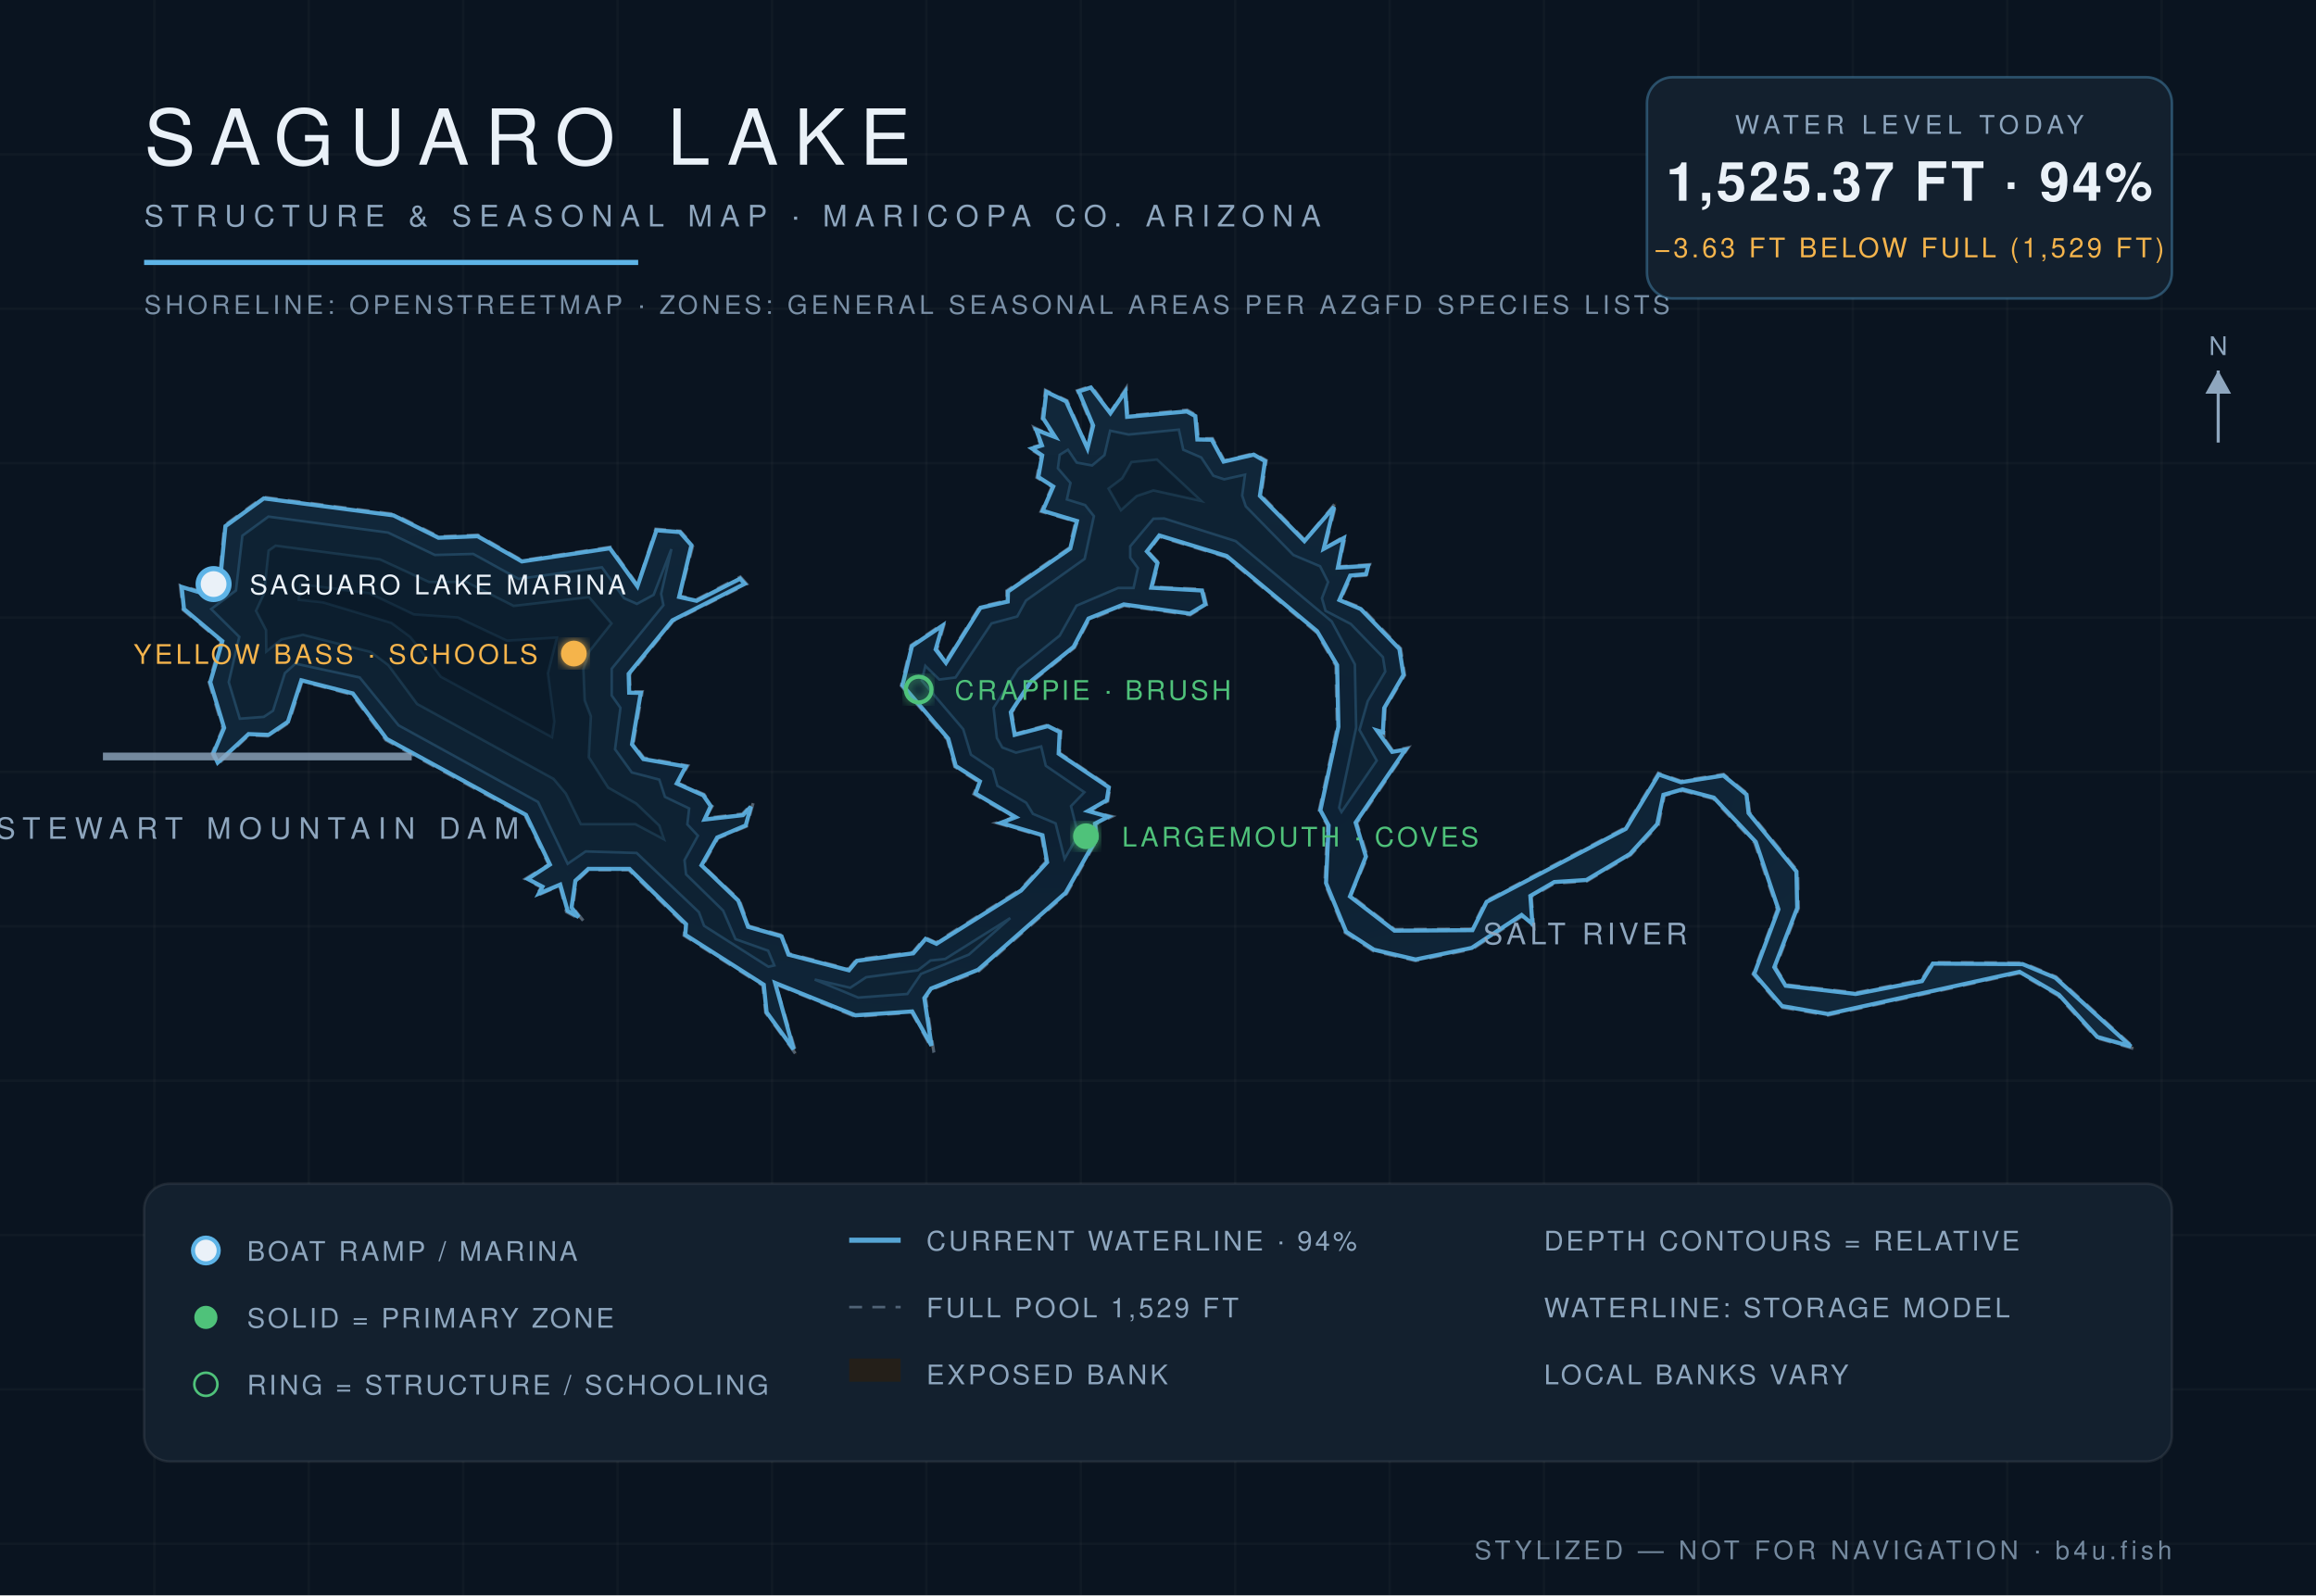
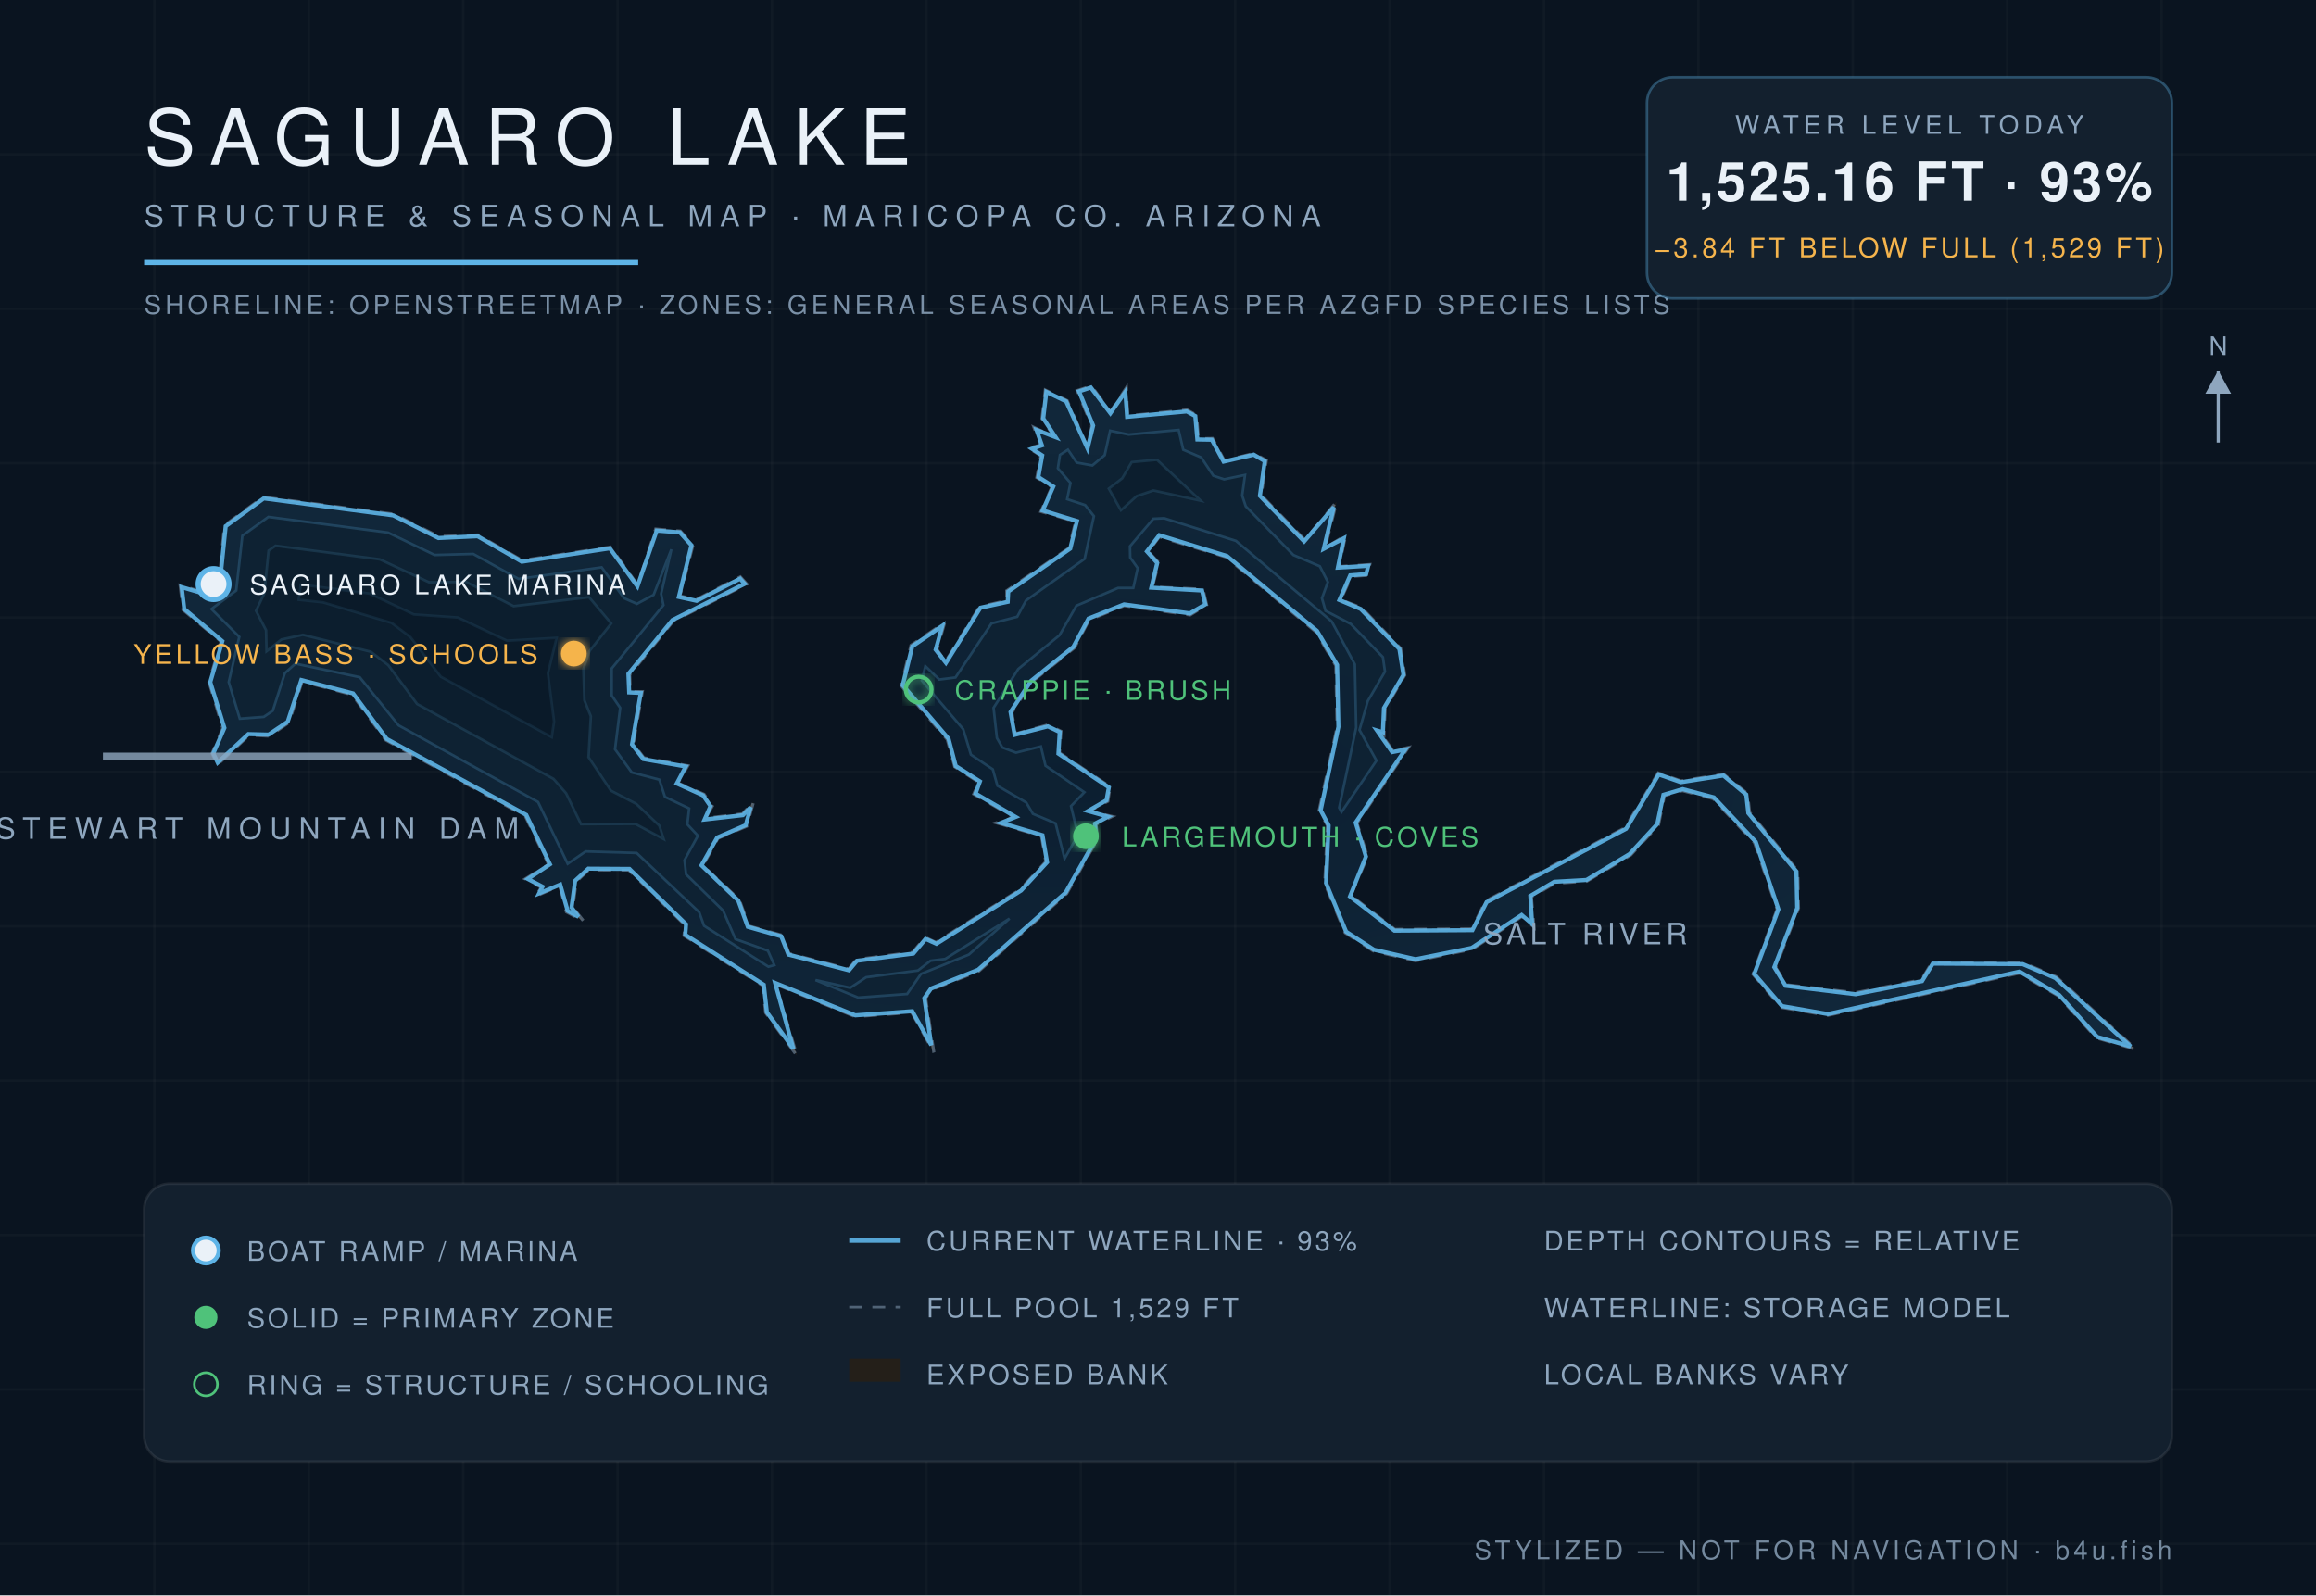
<svg xmlns="http://www.w3.org/2000/svg" viewBox="0 0 900 620" font-family="Helvetica,Arial,sans-serif">
  <defs>
    <radialGradient id="wg" cx="45%" cy="60%" r="80%">
      <stop offset="0%" stop-color="#0c1f31" />
      <stop offset="55%" stop-color="#102639" />
      <stop offset="100%" stop-color="#13293c" />
    </radialGradient>
    <filter id="glow">
      <feGaussianBlur stdDeviation="2.2" result="b" />
      <feMerge>
        <feMergeNode in="b" />
        <feMergeNode in="SourceGraphic" />
      </feMerge>
    </filter>
  </defs>
  <rect width="900" height="620" fill="#0a1420" />
  <g stroke="#ffffff" stroke-opacity="0.025">
    <line x1="60" y1="0" x2="60" y2="620" />
    <line x1="120" y1="0" x2="120" y2="620" />
    <line x1="180" y1="0" x2="180" y2="620" />
    <line x1="240" y1="0" x2="240" y2="620" />
    <line x1="300" y1="0" x2="300" y2="620" />
    <line x1="360" y1="0" x2="360" y2="620" />
    <line x1="420" y1="0" x2="420" y2="620" />
    <line x1="480" y1="0" x2="480" y2="620" />
    <line x1="540" y1="0" x2="540" y2="620" />
    <line x1="600" y1="0" x2="600" y2="620" />
    <line x1="660" y1="0" x2="660" y2="620" />
    <line x1="720" y1="0" x2="720" y2="620" />
    <line x1="780" y1="0" x2="780" y2="620" />
    <line x1="840" y1="0" x2="840" y2="620" />
    <line x1="0" y1="60" x2="900" y2="60" />
    <line x1="0" y1="120" x2="900" y2="120" />
    <line x1="0" y1="180" x2="900" y2="180" />
    <line x1="0" y1="240" x2="900" y2="240" />
    <line x1="0" y1="300" x2="900" y2="300" />
    <line x1="0" y1="360" x2="900" y2="360" />
    <line x1="0" y1="420" x2="900" y2="420" />
    <line x1="0" y1="480" x2="900" y2="480" />
    <line x1="0" y1="540" x2="900" y2="540" />
    <line x1="0" y1="600" x2="900" y2="600" />
  </g>
  <path d="M 524.9,348.0 L 531.4,332.9 L 527.3,319.9 L 547.3,290.5 L 541.3,291.8 L 535.6,283.8 L 537.8,285.6 L 538.3,275.3 L 545.9,262.4 L 544.3,252.0 L 529.1,236.2 L 521.0,233.1 L 525.1,224.0 L 531.3,223.6 L 532.3,219.4 L 520.3,220.2 L 522.9,208.1 L 514.9,213.0 L 519.4,195.0 L 507.1,209.9 L 490.1,192.5 L 492.1,178.9 L 487.3,176.2 L 475.8,179.0 L 471.2,170.4 L 465.7,170.5 L 465.0,161.4 L 461.3,159.3 L 438.2,161.6 L 437.7,150.7 L 431.5,160.1 L 424.1,150.0 L 418.6,151.8 L 424.3,165.5 L 422.6,173.8 L 414.7,155.7 L 406.2,151.6 L 404.9,162.7 L 409.7,169.8 L 401.8,166.1 L 404.4,173.0 L 399.7,174.1 L 404.5,177.1 L 402.9,185.6 L 408.8,189.2 L 404.5,198.8 L 418.0,202.7 L 415.4,213.0 L 391.2,229.6 L 391.3,233.4 L 380.7,235.8 L 367.4,257.2 L 364.1,252.4 L 367.1,242.0 L 354.0,250.8 L 350.2,266.5 L 368.1,287.4 L 371.0,298.0 L 380.4,304.0 L 378.4,308.6 L 394.2,317.7 L 387.2,319.8 L 404.7,324.9 L 406.4,334.9 L 396.5,345.7 L 363.7,366.3 L 359.5,364.3 L 354.7,370.1 L 332.8,372.9 L 329.8,376.6 L 306.6,370.6 L 304.0,363.5 L 291.0,359.9 L 287.3,349.7 L 273.1,336.4 L 279.0,325.8 L 290.2,321.1 L 292.8,311.7 L 288.5,316.3 L 274.1,318.0 L 276.8,313.3 L 273.6,308.7 L 263.4,304.3 L 267.3,297.6 L 250.2,294.5 L 246.1,289.1 L 249.6,268.8 L 244.9,268.9 L 244.7,262.2 L 261.6,241.4 L 290.2,227.0 L 287.7,224.2 L 270.6,233.0 L 264.2,231.6 L 269.3,211.8 L 264.4,206.4 L 254.8,205.6 L 247.8,227.4 L 237.2,212.6 L 202.9,217.8 L 185.7,207.9 L 170.5,208.5 L 153.0,199.8 L 102.3,193.2 L 87.2,204.2 L 85.1,226.5 L 78.8,230.1 L 70.0,227.5 L 71.1,237.0 L 85.9,249.3 L 81.2,265.1 L 86.6,283.0 L 82.4,292.8 L 84.5,297.2 L 96.8,285.7 L 104.6,286.1 L 112.3,280.8 L 117.4,264.8 L 136.9,270.0 L 149.9,287.6 L 204.1,317.1 L 213.2,336.0 L 204.1,341.6 L 210.4,344.9 L 208.0,348.4 L 217.5,344.2 L 220.1,354.4 L 226.8,358.0 L 222.6,352.7 L 223.9,342.7 L 228.7,338.1 L 244.3,338.1 L 266.2,359.5 L 265.8,363.6 L 296.4,383.0 L 297.5,393.6 L 309.7,410.3 L 301.4,382.5 L 332.3,395.1 L 354.3,393.5 L 362.9,409.0 L 359.7,387.9 L 362.2,384.5 L 380.4,377.4 L 414.5,347.3 L 426.5,326.1 L 425.9,320.4 L 432.2,317.3 L 423.3,315.2 L 430.5,311.4 L 431.4,305.8 L 411.7,292.6 L 412.3,284.2 L 407.3,281.7 L 394.6,285.2 L 393.2,276.9 L 401.1,264.9 L 417.6,251.7 L 423.2,240.9 L 436.8,235.4 L 462.5,239.0 L 468.9,235.1 L 467.5,229.0 L 447.8,228.1 L 450.3,218.7 L 446.2,214.4 L 450.5,208.6 L 476.5,216.5 L 511.4,245.6 L 519.1,258.7 L 519.6,282.5 L 512.6,315.0 L 515.8,320.8 L 514.8,343.3 L 522.7,362.5 L 533.7,369.6 L 550.1,373.4 L 572.1,368.9 L 591.5,356.1 L 596.1,360.3 L 595.1,348.6 L 604.1,343.3 L 616.6,342.5 L 633.7,332.3 L 644.5,320.6 L 646.8,309.2 L 653.8,307.3 L 665.7,310.4 L 681.8,327.5 L 690.6,353.4 L 681.2,378.6 L 692.2,391.5 L 710.3,394.6 L 784.7,378.2 L 799.8,387.0 L 814.7,403.4 L 830.0,407.8 L 799.0,379.6 L 786.1,374.2 L 750.8,374.0 L 746.7,380.8 L 721.1,385.8 L 694.2,382.7 L 690.0,376.0 L 698.9,353.0 L 698.6,338.5 L 679.9,315.7 L 679.1,308.5 L 669.8,300.9 L 653.2,303.5 L 644.4,300.4 L 631.5,321.7 L 577.3,350.2 L 572.0,361.0 L 542.0,361.2 L 524.9,348.0 Z" fill="#241f19" fill-opacity="0.9" stroke="#8ea6be" stroke-opacity="0.5" stroke-width="1.2" stroke-dasharray="5 4" />
-   <path d="M 524.6,348.4 L 541.9,361.7 L 572.2,361.5 L 577.7,350.5 L 631.8,322.1 L 644.6,301.0 L 653.2,304.0 L 669.7,301.4 L 678.7,308.8 L 679.5,316.0 L 698.1,338.7 L 698.4,352.9 L 689.5,375.9 L 693.9,383.1 L 721.1,386.3 L 746.9,381.3 L 751.1,374.5 L 786.0,374.7 L 798.7,380.0 L 828.1,406.7 L 815.0,403.0 L 800.1,386.6 L 784.8,377.7 L 710.3,394.1 L 692.5,391.0 L 681.7,378.5 L 691.1,353.4 L 682.3,327.2 L 666.0,310.0 L 653.8,306.8 L 646.4,308.9 L 644.0,320.3 L 633.4,331.9 L 616.5,342.0 L 604.0,342.8 L 594.7,348.2 L 595.5,359.1 L 591.3,355.6 L 571.9,368.4 L 550.1,372.9 L 533.9,369.1 L 523.1,362.1 L 515.3,343.2 L 516.3,320.8 L 513.1,314.9 L 520.1,282.5 L 519.6,258.5 L 511.8,245.3 L 476.7,216.1 L 450.5,208.1 L 445.7,214.3 L 449.8,218.8 L 447.4,228.4 L 467.1,229.5 L 468.4,234.9 L 462.4,238.5 L 436.7,234.9 L 423.0,240.4 L 417.2,251.4 L 400.8,264.6 L 392.8,276.8 L 394.3,285.6 L 407.2,282.2 L 411.8,284.5 L 411.4,292.9 L 430.9,306.0 L 430.1,311.0 L 422.8,315.2 L 430.7,317.4 L 425.5,320.1 L 426.0,326.0 L 414.1,347.0 L 380.1,376.9 L 361.8,384.2 L 359.2,387.9 L 362.0,406.4 L 354.5,393.1 L 332.4,394.6 L 301.2,382.0 L 308.4,407.8 L 297.9,393.4 L 296.8,382.7 L 266.3,363.3 L 266.6,359.2 L 244.6,337.7 L 228.6,337.7 L 223.6,342.3 L 222.1,352.7 L 224.9,356.4 L 220.6,354.0 L 217.7,343.8 L 209.4,347.3 L 210.8,344.6 L 205.1,341.6 L 213.7,336.0 L 204.4,316.7 L 150.3,287.2 L 137.1,269.5 L 117.1,264.4 L 111.9,280.5 L 104.4,285.6 L 96.6,285.3 L 84.6,296.4 L 82.9,292.8 L 87.1,282.9 L 81.7,265.1 L 86.4,249.2 L 71.5,236.7 L 70.6,228.1 L 78.8,230.6 L 85.4,226.9 L 87.6,204.5 L 102.5,193.7 L 152.9,200.3 L 170.4,209.0 L 185.6,208.4 L 202.8,218.2 L 237.0,213.1 L 247.7,227.9 L 255.1,206.1 L 264.2,206.8 L 268.7,211.9 L 263.9,232.0 L 270.7,233.5 L 287.6,224.9 L 289.4,226.9 L 261.3,241.1 L 244.3,261.9 L 244.5,269.2 L 249.0,269.3 L 245.6,289.3 L 250.0,295.0 L 266.5,297.9 L 263.0,304.5 L 273.3,309.1 L 276.2,313.3 L 273.8,318.5 L 288.7,316.8 L 291.8,313.5 L 289.8,320.8 L 278.7,325.5 L 272.6,336.3 L 286.9,350.0 L 290.7,360.2 L 303.7,363.9 L 306.4,371.0 L 329.9,377.1 L 333.0,373.4 L 354.9,370.5 L 359.7,364.9 L 363.9,366.8 L 396.8,346.1 L 406.9,335.1 L 405.1,324.6 L 388.9,319.8 L 394.7,317.6 L 379.1,308.4 L 380.8,303.7 L 371.4,297.7 L 368.5,287.1 L 350.7,266.3 L 354.4,251.1 L 366.3,243.1 L 363.6,252.4 L 367.6,257.6 L 381.0,236.2 L 391.6,233.8 L 391.7,229.9 L 415.9,213.2 L 418.5,202.5 L 405.2,198.5 L 409.3,189.1 L 403.5,185.4 L 405.0,177.0 L 401.0,174.3 L 404.9,173.1 L 402.7,167.1 L 410.1,169.9 L 405.4,162.6 L 406.6,152.3 L 414.3,156.0 L 422.6,174.3 L 424.8,165.4 L 419.2,152.1 L 423.9,150.6 L 431.5,160.6 L 437.3,152.2 L 438.0,162.0 L 461.2,159.9 L 464.5,161.7 L 465.3,170.8 L 470.9,170.9 L 475.5,179.4 L 487.2,176.7 L 491.6,179.2 L 489.6,192.7 L 506.9,210.3 L 518.4,197.0 L 514.4,213.3 L 522.2,209.1 L 519.9,220.6 L 531.7,219.9 L 530.9,223.1 L 524.7,223.7 L 520.5,233.2 L 528.8,236.7 L 543.8,252.2 L 545.4,262.3 L 537.9,275.2 L 537.4,284.6 L 535.1,283.9 L 541.0,292.2 L 546.2,291.3 L 526.8,319.7 L 530.8,332.9 L 524.6,348.4 Z" fill="url(#wg)" stroke="#5eb4e7" stroke-opacity="0.9" stroke-width="1.6" />
-   <path d="M 82.1,236.7 L 91.7,229.5 L 94.2,208.2 L 104.3,200.8 L 150.8,207.0 L 169.0,215.7 L 183.9,215.3 L 201.5,225.0 L 233.9,220.5 L 242.5,232.5 L 247.5,234.7 L 254.0,231.2 L 260.9,213.4 L 256.9,230.8 L 257.8,235.2 L 237.7,259.9 L 237.7,270.3 L 241.1,275.1 L 239.0,291.2 L 245.5,300.2 L 256.2,303.0 L 258.4,309.7 L 267.8,314.2 L 267.1,320.4 L 271.2,324.8 L 266.0,334.3 L 266.6,339.8 L 281.0,353.9 L 285.8,365.0 L 298.5,369.5 L 300.9,375.2 L 298.6,375.7 L 273.6,359.8 L 271.6,354.5 L 247.4,331.5 L 227.6,330.9 L 220.6,335.7 L 209.1,311.7 L 154.9,281.9 L 139.8,263.3 L 114.8,257.9 L 110.7,261.6 L 106.1,276.2 L 102.5,278.6 L 93.2,279.3 L 88.9,265.1 L 93.0,247.5 L 82.1,236.7 Z" fill="#0e2233" stroke="#5eb4e7" stroke-opacity="0.22" stroke-width="1" />
-   <path d="M 316.6,380.7 L 330.4,383.9 L 336.6,379.8 L 356.7,377.1 L 361.6,373.3 L 367.3,372.7 L 392.6,356.8 L 376.5,371.0 L 357.9,378.5 L 352.6,386.3 L 333.5,387.7 L 316.6,380.7 Z" fill="#0e2233" stroke="#5eb4e7" stroke-opacity="0.22" stroke-width="1" />
-   <path d="M 413.7,333.8 L 410.2,320.0 L 401.4,316.3 L 398.8,312.0 L 387.6,305.4 L 385.8,299.0 L 377.3,293.3 L 374.3,283.4 L 358.2,264.5 L 359.6,258.8 L 365.0,264.1 L 371.3,263.3 L 385.3,242.3 L 395.3,239.6 L 398.7,233.4 L 421.5,217.2 L 425.1,200.6 L 421.7,196.3 L 414.6,194.1 L 416.0,187.7 L 411.1,182.0 L 411.8,176.8 L 415.0,174.8 L 418.4,179.8 L 424.4,180.9 L 429.2,176.9 L 431.4,167.4 L 438.6,168.9 L 458.1,167.0 L 459.8,174.8 L 466.8,177.8 L 471.5,184.9 L 475.7,186.3 L 483.8,184.5 L 482.7,192.6 L 484.1,196.8 L 502.6,215.7 L 513.0,220.1 L 516.1,226.2 L 513.7,232.5 L 515.1,237.4 L 524.9,242.5 L 537.4,255.4 L 538.3,261.0 L 531.5,272.5 L 528.3,283.7 L 535.0,295.6 L 521.3,315.6 L 520.4,313.9 L 527.0,282.8 L 526.5,258.2 L 517.5,241.5 L 480.2,210.3 L 452.4,201.5 L 448.2,201.6 L 439.2,212.3 L 439.2,216.7 L 442.2,220.8 L 440.5,228.5 L 434.5,228.5 L 418.3,235.4 L 411.8,247.0 L 395.7,260.0 L 386.1,275.1 L 387.4,286.8 L 389.5,290.5 L 394.8,292.5 L 404.6,290.1 L 406.4,297.6 L 421.4,307.9 L 416.2,313.3 L 419.0,324.5 L 413.7,333.8 Z" fill="#0e2233" stroke="#5eb4e7" stroke-opacity="0.22" stroke-width="1" />
-   <path d="M 103.5,253.2 L 103.4,244.9 L 99.5,237.4 L 102.6,230.7 L 104.4,214.0 L 107.1,212.1 L 147.6,217.4 L 166.7,226.2 L 181.2,226.2 L 199.6,235.5 L 228.9,232.1 L 237.6,242.3 L 229.1,253.0 L 226.7,260.0 L 227.2,272.2 L 229.6,278.4 L 228.8,294.3 L 236.3,306.1 L 247.2,312.3 L 256.2,320.9 L 258.0,326.2 L 246.9,320.3 L 225.7,320.3 L 219.9,308.4 L 215.1,302.7 L 162.1,273.6 L 150.9,258.5 L 144.1,253.4 L 117.7,246.7 L 109.4,248.5 L 103.5,253.2 Z" fill="#0c1e2e" stroke="#5eb4e7" stroke-opacity="0.15" stroke-width="1" />
-   <path d="M 435.6,198.3 L 430.8,189.9 L 436.1,185.9 L 439.7,179.6 L 449.6,178.6 L 466.8,194.7 L 448.2,190.6 L 441.7,192.8 L 435.6,198.3 Z" fill="#0c1e2e" stroke="#5eb4e7" stroke-opacity="0.15" stroke-width="1" />
-   <path d="M 116.1,233.1 L 116.9,227.1 L 143.6,230.6 L 160.8,238.8 L 177.9,240.0 L 197.0,249.0 L 216.4,247.8 L 212.9,261.7 L 215.4,280.4 L 214.5,286.5 L 171.3,263.0 L 159.5,247.6 L 152.1,242.1 L 125.5,234.1 L 116.1,233.1 Z" fill="#0a1a29" stroke="#5eb4e7" stroke-opacity="0.1" stroke-width="1" />
+   <path d="M 524.6,348.4 L 541.9,361.7 L 572.2,361.5 L 577.7,350.6 L 631.9,322.1 L 644.6,301.0 L 653.2,304.0 L 669.7,301.4 L 678.6,308.8 L 679.4,316.0 L 698.1,338.7 L 698.4,352.9 L 689.5,375.9 L 693.9,383.1 L 721.1,386.4 L 746.9,381.3 L 751.1,374.5 L 786.0,374.7 L 798.7,380.1 L 828.0,406.7 L 815.0,403.0 L 800.1,386.6 L 784.8,377.6 L 710.3,394.1 L 692.5,391.0 L 681.7,378.5 L 691.1,353.4 L 682.3,327.2 L 666.0,309.9 L 653.9,306.7 L 646.4,308.9 L 644.0,320.3 L 633.3,331.9 L 616.5,342.0 L 604.0,342.7 L 594.7,348.2 L 595.4,359.1 L 591.3,355.6 L 571.9,368.4 L 550.1,372.8 L 533.9,369.1 L 523.1,362.1 L 515.3,343.2 L 516.3,320.8 L 513.2,314.9 L 520.1,282.5 L 519.6,258.4 L 511.8,245.2 L 476.8,216.1 L 450.5,208.0 L 445.7,214.3 L 449.7,218.8 L 447.4,228.4 L 467.1,229.5 L 468.4,234.9 L 462.4,238.4 L 436.8,234.9 L 423.0,240.4 L 417.1,251.4 L 400.7,264.6 L 392.7,276.7 L 394.3,285.6 L 407.2,282.3 L 411.8,284.5 L 411.3,292.9 L 430.9,306.0 L 430.0,311.0 L 422.8,315.2 L 430.6,317.4 L 425.5,320.1 L 425.9,326.0 L 414.1,346.9 L 380.1,376.9 L 361.8,384.2 L 359.2,387.9 L 361.9,406.2 L 354.5,393.0 L 332.4,394.6 L 301.2,382.0 L 308.3,407.6 L 298.0,393.4 L 296.8,382.7 L 266.3,363.3 L 266.6,359.2 L 244.6,337.7 L 228.6,337.6 L 223.5,342.3 L 222.1,352.7 L 224.8,356.3 L 220.6,354.0 L 217.7,343.8 L 209.5,347.2 L 210.8,344.6 L 205.1,341.6 L 213.7,335.9 L 204.5,316.7 L 150.3,287.2 L 137.2,269.5 L 117.1,264.3 L 111.8,280.5 L 104.4,285.5 L 96.5,285.3 L 84.6,296.4 L 82.9,292.8 L 87.2,282.9 L 81.7,265.1 L 86.4,249.2 L 71.6,236.7 L 70.6,228.2 L 78.8,230.6 L 85.4,226.9 L 87.7,204.5 L 102.5,193.7 L 152.8,200.3 L 170.4,209.1 L 185.6,208.4 L 202.8,218.3 L 237.0,213.1 L 247.7,227.9 L 255.2,206.2 L 264.2,206.9 L 268.7,211.9 L 263.8,232.0 L 270.7,233.5 L 287.6,224.9 L 289.4,226.9 L 261.3,241.0 L 244.2,261.9 L 244.5,269.1 L 249.0,269.3 L 245.6,289.3 L 250.0,295.0 L 266.5,297.9 L 263.0,304.5 L 273.2,309.1 L 276.1,313.3 L 273.8,318.5 L 288.7,316.8 L 291.7,313.7 L 289.8,320.7 L 278.7,325.5 L 272.6,336.3 L 286.9,350.0 L 290.6,360.2 L 303.6,363.9 L 306.4,371.0 L 329.9,377.1 L 333.0,373.4 L 354.9,370.6 L 359.7,364.9 L 363.9,366.8 L 396.8,346.1 L 406.9,335.1 L 405.1,324.6 L 389.0,319.8 L 394.7,317.5 L 379.1,308.4 L 380.8,303.7 L 371.4,297.7 L 368.6,287.1 L 350.8,266.3 L 354.5,251.2 L 366.2,243.2 L 363.6,252.5 L 367.6,257.6 L 381.0,236.2 L 391.6,233.9 L 391.8,229.9 L 415.9,213.2 L 418.5,202.5 L 405.2,198.4 L 409.3,189.1 L 403.5,185.4 L 405.0,177.0 L 401.0,174.4 L 404.9,173.1 L 402.8,167.1 L 410.2,169.9 L 405.4,162.6 L 406.6,152.3 L 414.3,156.0 L 422.6,174.3 L 424.8,165.4 L 419.3,152.1 L 423.9,150.6 L 431.5,160.6 L 437.3,152.3 L 438.0,162.0 L 461.2,159.9 L 464.5,161.7 L 465.3,170.8 L 470.9,170.9 L 475.5,179.4 L 487.2,176.7 L 491.5,179.2 L 489.6,192.7 L 506.8,210.4 L 518.3,197.1 L 514.4,213.3 L 522.2,209.2 L 519.9,220.6 L 531.7,219.9 L 530.9,223.1 L 524.7,223.6 L 520.5,233.2 L 528.8,236.7 L 543.8,252.2 L 545.4,262.3 L 537.8,275.2 L 537.4,284.6 L 535.1,283.9 L 541.0,292.3 L 546.1,291.3 L 526.8,319.7 L 530.8,332.9 L 524.6,348.4 Z" fill="url(#wg)" stroke="#5eb4e7" stroke-opacity="0.9" stroke-width="1.6" />
+   <path d="M 82.2,236.7 L 91.8,229.5 L 94.2,208.2 L 104.3,200.9 L 150.8,207.0 L 168.9,215.7 L 183.9,215.3 L 201.5,225.0 L 233.8,220.5 L 242.5,232.5 L 247.5,234.7 L 254.0,231.2 L 260.9,213.5 L 256.9,230.8 L 257.8,235.2 L 237.7,259.8 L 237.7,270.3 L 241.0,275.1 L 239.0,291.2 L 245.5,300.2 L 256.2,303.0 L 258.4,309.7 L 267.8,314.2 L 267.1,320.4 L 271.2,324.8 L 266.0,334.3 L 266.6,339.8 L 281.0,353.9 L 285.8,365.0 L 298.4,369.5 L 300.9,375.1 L 298.6,375.7 L 273.6,359.8 L 271.7,354.5 L 247.4,331.5 L 227.6,330.9 L 220.6,335.7 L 209.1,311.7 L 154.9,281.9 L 139.8,263.2 L 114.8,257.9 L 110.7,261.6 L 106.0,276.2 L 102.5,278.6 L 93.2,279.3 L 88.9,265.1 L 93.0,247.5 L 82.2,236.7 Z" fill="#0e2233" stroke="#5eb4e7" stroke-opacity="0.22" stroke-width="1" />
+   <path d="M 316.9,380.9 L 330.4,383.9 L 336.6,379.8 L 356.7,377.2 L 361.6,373.4 L 367.3,372.7 L 392.3,357.0 L 376.5,371.0 L 357.9,378.5 L 352.5,386.3 L 333.5,387.7 L 316.9,380.9 Z" fill="#0e2233" stroke="#5eb4e7" stroke-opacity="0.22" stroke-width="1" />
+   <path d="M 413.7,333.7 L 410.2,320.0 L 401.4,316.3 L 398.8,311.9 L 387.6,305.4 L 385.8,299.0 L 377.3,293.3 L 374.3,283.4 L 358.2,264.5 L 359.6,258.9 L 365.0,264.1 L 371.3,263.3 L 385.3,242.3 L 395.3,239.7 L 398.7,233.4 L 421.5,217.2 L 425.1,200.6 L 421.7,196.3 L 414.7,194.0 L 416.0,187.7 L 411.1,182.0 L 411.9,176.8 L 415.0,174.8 L 418.4,179.8 L 424.5,180.9 L 429.3,176.9 L 431.4,167.4 L 438.6,168.9 L 458.0,167.1 L 459.8,174.8 L 466.8,177.8 L 471.5,184.9 L 475.7,186.3 L 483.8,184.6 L 482.7,192.6 L 484.1,196.8 L 502.6,215.7 L 512.9,220.1 L 516.0,226.2 L 513.7,232.5 L 515.1,237.4 L 524.9,242.5 L 537.4,255.4 L 538.2,261.0 L 531.5,272.5 L 528.3,283.7 L 534.9,295.6 L 521.3,315.6 L 520.4,313.9 L 527.0,282.8 L 526.5,258.2 L 517.5,241.5 L 480.3,210.2 L 452.4,201.4 L 448.2,201.6 L 439.1,212.3 L 439.2,216.7 L 442.1,220.8 L 440.4,228.5 L 434.5,228.5 L 418.3,235.4 L 411.7,246.9 L 395.7,260.0 L 386.1,275.1 L 387.4,286.8 L 389.5,290.5 L 394.8,292.5 L 404.5,290.1 L 406.3,297.6 L 421.4,307.9 L 416.2,313.3 L 418.9,324.5 L 413.7,333.7 Z" fill="#0e2233" stroke="#5eb4e7" stroke-opacity="0.22" stroke-width="1" />
+   <path d="M 103.6,253.1 L 103.4,244.9 L 99.5,237.4 L 102.7,230.7 L 104.4,214.0 L 107.1,212.1 L 147.6,217.4 L 166.7,226.3 L 181.2,226.2 L 199.6,235.6 L 228.9,232.1 L 237.5,242.3 L 229.1,253.0 L 226.7,260.0 L 227.1,272.2 L 229.6,278.4 L 228.7,294.3 L 237.4,307.3 L 247.2,312.4 L 256.2,320.9 L 257.9,326.1 L 246.9,320.2 L 225.8,320.3 L 220.0,308.3 L 215.1,302.7 L 162.1,273.6 L 150.9,258.5 L 144.1,253.3 L 117.7,246.7 L 109.4,248.5 L 103.6,253.1 Z" fill="#0c1e2e" stroke="#5eb4e7" stroke-opacity="0.15" stroke-width="1" />
+   <path d="M 435.6,198.3 L 430.9,189.9 L 436.1,185.9 L 439.8,179.6 L 449.6,178.7 L 466.6,194.6 L 448.2,190.6 L 441.7,192.8 L 435.6,198.3 Z" fill="#0c1e2e" stroke="#5eb4e7" stroke-opacity="0.15" stroke-width="1" />
+   <path d="M 116.1,233.1 L 116.9,227.2 L 143.6,230.7 L 160.8,238.8 L 177.9,240.0 L 197.0,249.0 L 216.3,247.9 L 212.9,261.7 L 215.3,280.4 L 214.4,286.5 L 171.3,263.0 L 159.5,247.6 L 152.2,242.1 L 125.5,234.1 L 116.1,233.1 Z" fill="#0a1a29" stroke="#5eb4e7" stroke-opacity="0.1" stroke-width="1" />
  <text x="616" y="367" fill="#8ea6be" font-size="11.5" letter-spacing="1.6" text-anchor="middle">SALT RIVER</text>
  <line x1="40" y1="294" x2="160" y2="294" stroke="#8ea6be" stroke-width="3" stroke-opacity="0.8" />
  <text x="100" y="326" fill="#8ea6be" font-size="11.5" letter-spacing="3" text-anchor="middle">STEWART MOUNTAIN DAM</text>
  <circle cx="83" cy="227" r="6" fill="#eaf1f8" stroke="#5eb4e7" stroke-width="2" />
  <text x="97" y="231" fill="#eaf1f8" font-size="10.5" letter-spacing="1.2" text-anchor="start">SAGUARO LAKE MARINA</text>
  <circle cx="223" cy="254" r="5" fill="#f5b44c" filter="url(#glow)" />
  <text x="209" y="258" fill="#f5b44c" font-size="10.5" letter-spacing="1.2" text-anchor="end">YELLOW BASS · SCHOOLS</text>
  <circle cx="422" cy="325" r="5" fill="#4fc27a" filter="url(#glow)" />
  <text x="436" y="329" fill="#4fc27a" font-size="10.5" letter-spacing="1.2" text-anchor="start">LARGEMOUTH · COVES</text>
  <circle cx="357" cy="268" r="5" fill="none" stroke="#4fc27a" stroke-width="1.6" filter="url(#glow)" />
  <text x="371" y="272" fill="#4fc27a" font-size="10.5" letter-spacing="1.2" text-anchor="start">CRAPPIE · BRUSH</text>
  <text x="56" y="64" fill="#eaf1f8" font-size="30" letter-spacing="6" font-weight="300">SAGUARO LAKE</text>
  <text x="56" y="88" fill="#8ea6be" font-size="11.5" letter-spacing="3">STRUCTURE &amp; SEASONAL MAP · MARICOPA CO. ARIZONA</text>
  <line x1="56" y1="102" x2="248" y2="102" stroke="#5eb4e7" stroke-width="2" />
  <text x="56" y="122" fill="#8ea6be" font-size="10" letter-spacing="1.5" opacity="0.85">SHORELINE: OPENSTREETMAP · ZONES: GENERAL SEASONAL AREAS PER AZGFD SPECIES LISTS</text>
  <g>
    <rect x="640" y="30" width="204" height="86" rx="10" fill="#13202e" stroke="#5eb4e7" stroke-opacity="0.35" />
    <text x="742" y="52" fill="#8ea6be" font-size="10" letter-spacing="2" text-anchor="middle">WATER LEVEL TODAY</text>
-     <text x="742" y="78" fill="#eaf1f8" font-size="21" letter-spacing="1" text-anchor="middle" font-weight="600">1,525.37 FT · 94%</text>
-     <text x="742" y="100" fill="#f5b44c" font-size="10.5" letter-spacing="1.2" text-anchor="middle">−3.63 FT BELOW FULL (1,529 FT)</text>
+     <text x="742" y="78" fill="#eaf1f8" font-size="21" letter-spacing="1" text-anchor="middle" font-weight="600">1,525.16 FT · 93%</text>
+     <text x="742" y="100" fill="#f5b44c" font-size="10.5" letter-spacing="1.2" text-anchor="middle">−3.84 FT BELOW FULL (1,529 FT)</text>
  </g>
  <g font-size="10.5" letter-spacing="1.1">
    <rect x="56" y="460" width="788" height="108" rx="10" fill="#13202e" stroke="#ffffff" stroke-opacity="0.08" />
    <circle cx="80" cy="486" r="5" fill="#eaf1f8" stroke="#5eb4e7" stroke-width="1.6" />
    <text x="96" y="490" fill="#8ea6be">BOAT RAMP / MARINA</text>
    <circle cx="80" cy="512" r="4.5" fill="#4fc27a" />
    <text x="96" y="516" fill="#8ea6be">SOLID = PRIMARY ZONE</text>
    <circle cx="80" cy="538" r="4.5" fill="none" stroke="#4fc27a" />
    <text x="96" y="542" fill="#8ea6be">RING = STRUCTURE / SCHOOLING</text>
    <line x1="330" y1="482" x2="350" y2="482" stroke="#5eb4e7" stroke-opacity="0.9" stroke-width="2" />
-     <text x="360" y="486" fill="#8ea6be">CURRENT WATERLINE · 94%</text>
+     <text x="360" y="486" fill="#8ea6be">CURRENT WATERLINE · 93%</text>
    <line x1="330" y1="508" x2="350" y2="508" stroke="#8ea6be" stroke-opacity="0.5" stroke-dasharray="5 4" />
    <text x="360" y="512" fill="#8ea6be">FULL POOL 1,529 FT</text>
    <rect x="330" y="528" width="20" height="9" fill="#241f19" />
    <text x="360" y="538" fill="#8ea6be">EXPOSED BANK</text>
    <text x="600" y="486" fill="#8ea6be">DEPTH CONTOURS = RELATIVE</text>
    <text x="600" y="512" fill="#8ea6be">WATERLINE: STORAGE MODEL</text>
    <text x="600" y="538" fill="#8ea6be">LOCAL BANKS VARY</text>
  </g>
  <text x="844" y="606" fill="#8ea6be" font-size="10" letter-spacing="1.5" text-anchor="end" opacity="0.8">STYLIZED — NOT FOR NAVIGATION · b4u.fish</text>
  <g transform="translate(862,158)" stroke="#8ea6be" fill="#8ea6be">
    <line x1="0" y1="14" x2="0" y2="-14" stroke-width="1.2" />
    <path d="M 0,-14 l 5,9 h -10 z" stroke="none" />
    <text x="0" y="-20" font-size="10" text-anchor="middle" stroke="none">N</text>
  </g>
</svg>
